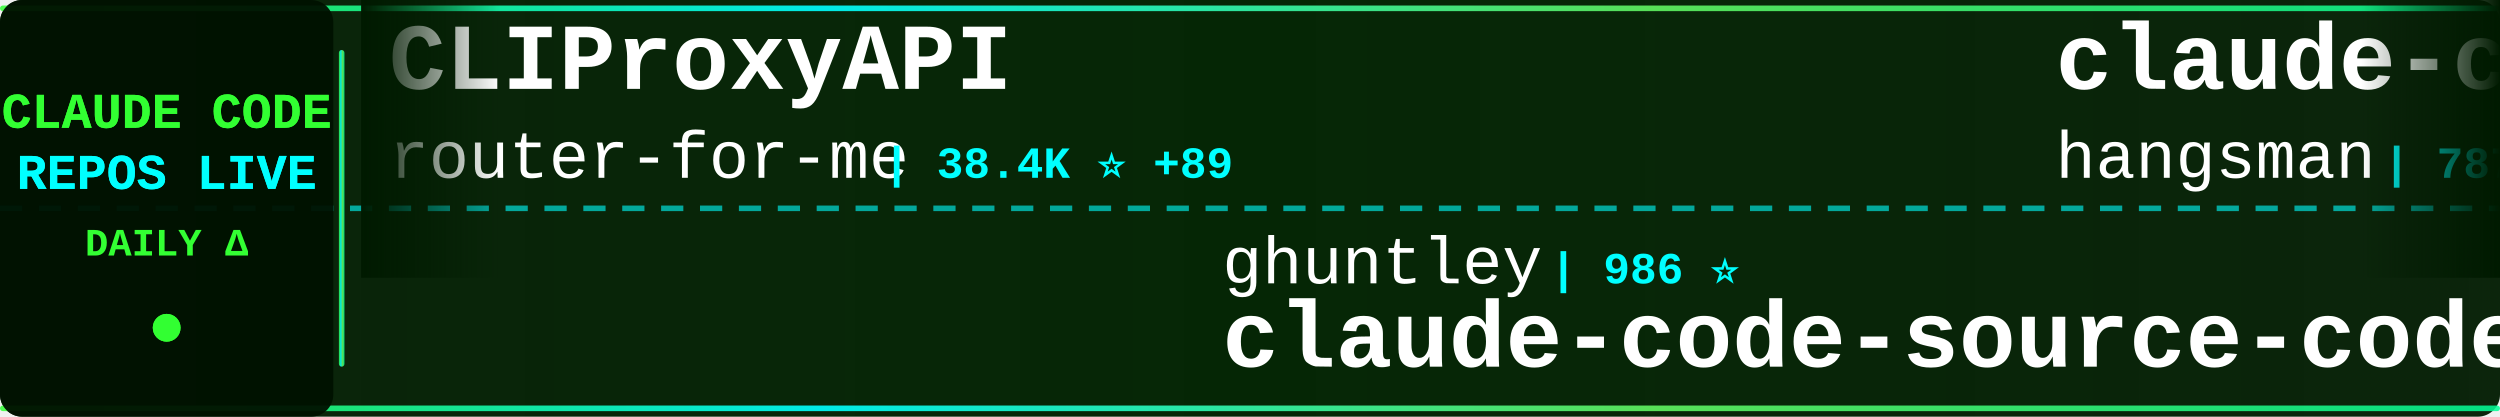
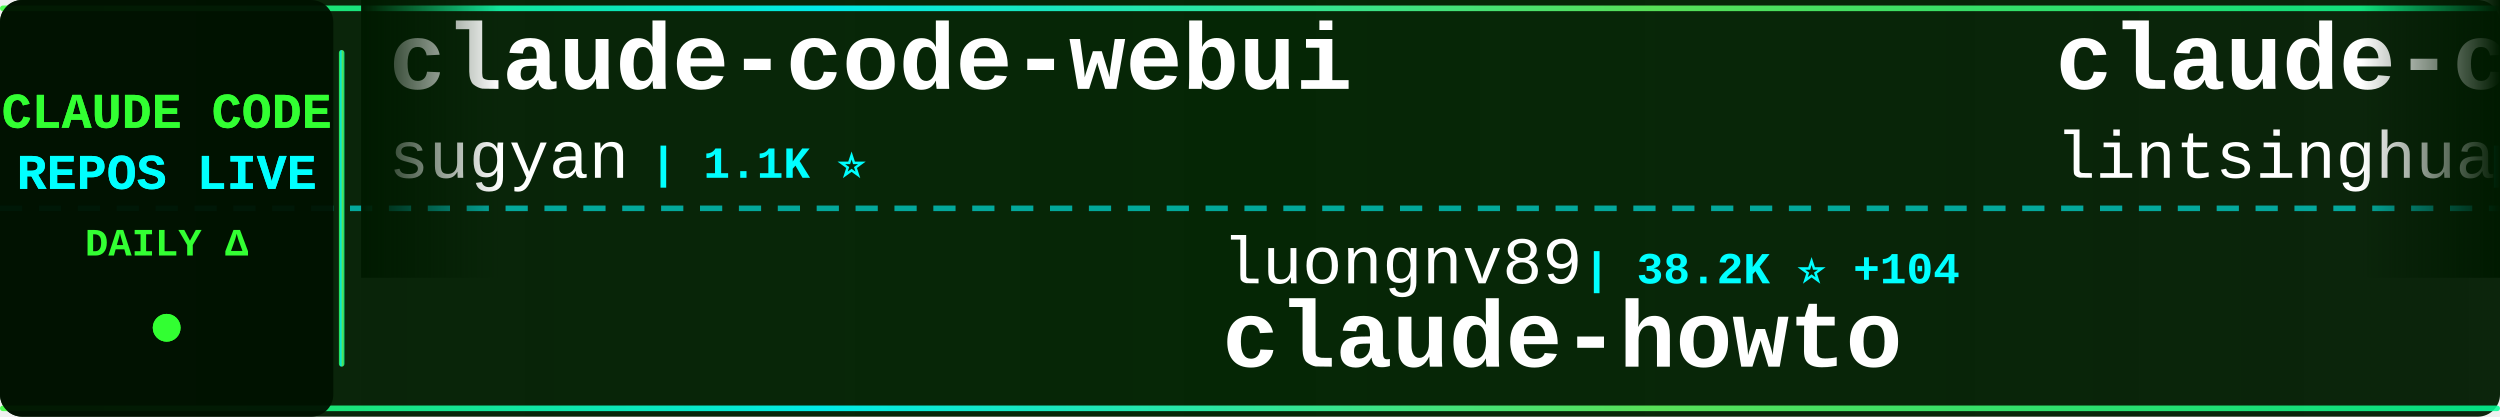
<svg xmlns="http://www.w3.org/2000/svg" width="900" height="150">
  <defs>
    <linearGradient id="tickerBg" x1="0%" y1="0%" x2="100%" y2="0%">
      <stop offset="0%" style="stop-color:#001a00;stop-opacity:0.95" />
      <stop offset="50%" style="stop-color:#002200;stop-opacity:0.98" />
      <stop offset="100%" style="stop-color:#001a00;stop-opacity:0.95" />
    </linearGradient>
    <linearGradient id="borderGrad" x1="0%" y1="0%" x2="100%" y2="0%">
      <stop offset="0%" style="stop-color:#33ff33;stop-opacity:0.85">
        <animate attributeName="stop-opacity" values="0.85;1;0.85" dur="2s" repeatCount="indefinite" />
      </stop>
      <stop offset="33%" style="stop-color:#00ffff;stop-opacity:0.9">
        <animate attributeName="stop-opacity" values="0.9;1;0.9" dur="2.2s" repeatCount="indefinite" />
      </stop>
      <stop offset="66%" style="stop-color:#66ff66;stop-opacity:0.85">
        <animate attributeName="stop-opacity" values="0.85;1;0.85" dur="1.8s" repeatCount="indefinite" />
      </stop>
      <stop offset="100%" style="stop-color:#00ff99;stop-opacity:0.85">
        <animate attributeName="stop-opacity" values="0.85;1;0.85" dur="2s" repeatCount="indefinite" />
      </stop>
    </linearGradient>
    <filter id="textGlow">
      <feGaussianBlur stdDeviation="0.1" result="coloredBlur" />
      <feMerge>
        <feMergeNode in="coloredBlur" />
        <feMergeNode in="SourceGraphic" />
      </feMerge>
    </filter>
    <filter id="metricGlow">
      <feGaussianBlur stdDeviation="0.2" result="coloredBlur" />
      <feMerge>
        <feMergeNode in="coloredBlur" />
        <feMergeNode in="SourceGraphic" />
      </feMerge>
    </filter>
    <linearGradient id="leftFade" x1="0%" y1="0%" x2="100%" y2="0%">
      <stop offset="0%" style="stop-color:#001a00;stop-opacity:1" />
      <stop offset="100%" style="stop-color:#001a00;stop-opacity:0" />
    </linearGradient>
    <linearGradient id="rightFade" x1="0%" y1="0%" x2="100%" y2="0%">
      <stop offset="0%" style="stop-color:#001a00;stop-opacity:0" />
      <stop offset="100%" style="stop-color:#001a00;stop-opacity:1" />
    </linearGradient>
  </defs>
  <rect width="900" height="150" fill="url(#tickerBg)" rx="8" />
  <rect x="0" y="2" width="900" height="2" fill="url(#borderGrad)" rx="1" />
  <rect x="0" y="146" width="900" height="2" fill="url(#borderGrad)" rx="1" />
  <line x1="0" y1="75" x2="900" y2="75" stroke="#00ffff" stroke-width="2" stroke-dasharray="8 6" opacity="0.6" />
  <rect x="0" y="0" width="120" height="150" fill="#001100" opacity="0.95" rx="8" />
  <text x="60" y="46" font-family="'Courier New', monospace" font-size="18" font-weight="bold" fill="#33ff33" text-anchor="middle" filter="url(#textGlow)">
    CLAUDE CODE
  </text>
  <text x="60" y="68" font-family="'Courier New', monospace" font-size="18" font-weight="bold" fill="#00ffff" text-anchor="middle" filter="url(#textGlow)">
    REPOS LIVE
  </text>
  <text x="60" y="92" font-family="'Courier New', monospace" font-size="14" font-weight="bold" fill="#33ff33" text-anchor="middle">
    DAILY Δ
  </text>
  <circle cx="60" cy="118" r="5" fill="#33ff33" filter="url(#metricGlow)">
    <animate attributeName="r" values="4;6;4" dur="1.5s" repeatCount="indefinite" />
    <animate attributeName="opacity" values="0.6;1;0.6" dur="1.5s" repeatCount="indefinite" />
  </circle>
  <rect x="122" y="18" width="2" height="114" fill="url(#borderGrad)" rx="1" />
  <clipPath id="tickerClip">
    <rect x="130" y="0" width="770" height="150" />
  </clipPath>
  <g clip-path="url(#tickerClip)">
    <g id="tickerItems">
      <animateTransform attributeName="transform" attributeType="XML" type="translate" from="0 0" to="-3000 0" dur="54s" repeatCount="indefinite" />
      <g transform="translate(0, 0)">
-         <text x="140" y="32" font-family="'Courier New', monospace" font-size="34" font-weight="bold" fill="#ffffff">CLIProxyAPI</text>
-         <text x="140" y="64" font-family="'Courier New', monospace" font-size="24" font-weight="normal" fill="#ffffff" opacity="1.0">router-for-me</text>
-         <text x="318" y="64" font-family="'Courier New', monospace" font-size="16" font-weight="bold" fill="#00ffff"> | 38.4K ⭐ +89</text>
+         <text x="140" y="32" font-family="'Courier New', monospace" font-size="34" font-weight="bold" fill="#ffffff">claude-code-webui</text>
+         <text x="140" y="64" font-family="'Courier New', monospace" font-size="24" font-weight="normal" fill="#ffffff" opacity="1.0">sugyan</text>
+         <text x="234" y="64" font-family="'Courier New', monospace" font-size="16" font-weight="bold" fill="#00ffff"> | 1.1K ⭐</text>
      </g>
      <g transform="translate(300, 0)">
-         <text x="140" y="102" font-family="'Courier New', monospace" font-size="24" font-weight="normal" fill="#ffffff" opacity="1.0">ghuntley</text>
-         <text x="258" y="102" font-family="'Courier New', monospace" font-size="16" font-weight="bold" fill="#00ffff"> | 986 ⭐</text>
-         <text x="140" y="132" font-family="'Courier New', monospace" font-size="34" font-weight="bold" fill="#ffffff">claude-code-source-code-...</text>
+         <text x="140" y="102" font-family="'Courier New', monospace" font-size="24" font-weight="normal" fill="#ffffff" opacity="1.0">luongnv89</text>
+         <text x="270" y="102" font-family="'Courier New', monospace" font-size="16" font-weight="bold" fill="#00ffff"> | 38.2K ⭐ +104</text>
+         <text x="140" y="132" font-family="'Courier New', monospace" font-size="34" font-weight="bold" fill="#ffffff">claude-howto</text>
      </g>
      <g transform="translate(600, 0)">
-         <text x="140" y="32" font-family="'Courier New', monospace" font-size="34" font-weight="bold" fill="#ffffff">claude-code-source</text>
-         <text x="140" y="64" font-family="'Courier New', monospace" font-size="24" font-weight="normal" fill="#ffffff" opacity="1.0">hangsman</text>
-         <text x="258" y="64" font-family="'Courier New', monospace" font-size="16" font-weight="bold" fill="#00ffff"> | 787 ⭐</text>
+         <text x="140" y="32" font-family="'Courier New', monospace" font-size="34" font-weight="bold" fill="#ffffff">claude-code-book</text>
+         <text x="140" y="64" font-family="'Courier New', monospace" font-size="24" font-weight="normal" fill="#ffffff" opacity="1.0">lintsinghua</text>
+         <text x="294" y="64" font-family="'Courier New', monospace" font-size="16" font-weight="bold" fill="#00ffff"> | 3.8K ⭐ +26</text>
      </g>
      <g transform="translate(900, 0)">
-         <text x="140" y="102" font-family="'Courier New', monospace" font-size="24" font-weight="normal" fill="#ffffff" opacity="1.0">lst97</text>
-         <text x="222" y="102" font-family="'Courier New', monospace" font-size="16" font-weight="bold" fill="#00ffff"> | 1.6K ⭐</text>
-         <text x="140" y="132" font-family="'Courier New', monospace" font-size="34" font-weight="bold" fill="#ffffff">claude-code-sub-agents</text>
+         <text x="140" y="102" font-family="'Courier New', monospace" font-size="24" font-weight="normal" fill="#ffffff" opacity="1.0">carlvellotti</text>
+         <text x="306" y="102" font-family="'Courier New', monospace" font-size="16" font-weight="bold" fill="#00ffff"> | 2.1K ⭐ +1</text>
+         <text x="140" y="132" font-family="'Courier New', monospace" font-size="34" font-weight="bold" fill="#ffffff">claude-code-pm-course</text>
      </g>
      <g transform="translate(1200, 0)">
-         <text x="140" y="32" font-family="'Courier New', monospace" font-size="34" font-weight="bold" fill="#ffffff">claude-code-video-toolki...</text>
-         <text x="140" y="64" font-family="'Courier New', monospace" font-size="24" font-weight="normal" fill="#ffffff" opacity="1.0">digitalsamba</text>
-         <text x="306" y="64" font-family="'Courier New', monospace" font-size="16" font-weight="bold" fill="#00ffff"> | 1.6K ⭐ +8</text>
+         <text x="140" y="32" font-family="'Courier New', monospace" font-size="34" font-weight="bold" fill="#ffffff">claude-code-proxy</text>
+         <text x="140" y="64" font-family="'Courier New', monospace" font-size="24" font-weight="normal" fill="#ffffff" opacity="1.0">fuergaosi233</text>
+         <text x="306" y="64" font-family="'Courier New', monospace" font-size="16" font-weight="bold" fill="#00ffff"> | 2.7K ⭐ +2</text>
      </g>
      <g transform="translate(1500, 0)">
-         <text x="140" y="102" font-family="'Courier New', monospace" font-size="24" font-weight="normal" fill="#ffffff" opacity="1.0">ponponon</text>
-         <text x="258" y="102" font-family="'Courier New', monospace" font-size="16" font-weight="bold" fill="#00ffff"> | 2.3K ⭐ +4</text>
-         <text x="140" y="132" font-family="'Courier New', monospace" font-size="34" font-weight="bold" fill="#ffffff">claude_code_src</text>
+         <text x="140" y="102" font-family="'Courier New', monospace" font-size="24" font-weight="normal" fill="#ffffff" opacity="1.0">feiskyer</text>
+         <text x="258" y="102" font-family="'Courier New', monospace" font-size="16" font-weight="bold" fill="#00ffff"> | 1.6K ⭐ +1</text>
+         <text x="140" y="132" font-family="'Courier New', monospace" font-size="34" font-weight="bold" fill="#ffffff">claude-code-settings</text>
      </g>
      <g transform="translate(1800, 0)">
-         <text x="140" y="32" font-family="'Courier New', monospace" font-size="34" font-weight="bold" fill="#ffffff">claude-code-guide</text>
-         <text x="140" y="64" font-family="'Courier New', monospace" font-size="24" font-weight="normal" fill="#ffffff" opacity="1.0">zebbern</text>
-         <text x="246" y="64" font-family="'Courier New', monospace" font-size="16" font-weight="bold" fill="#00ffff"> | 4.3K ⭐ +4</text>
+         <text x="140" y="32" font-family="'Courier New', monospace" font-size="34" font-weight="bold" fill="#ffffff">claude-code-source</text>
+         <text x="140" y="64" font-family="'Courier New', monospace" font-size="24" font-weight="normal" fill="#ffffff" opacity="1.0">JrCx7scC</text>
+         <text x="258" y="64" font-family="'Courier New', monospace" font-size="16" font-weight="bold" fill="#00ffff"> | 371 ⭐</text>
      </g>
      <g transform="translate(2100, 0)">
-         <text x="140" y="102" font-family="'Courier New', monospace" font-size="24" font-weight="normal" fill="#ffffff" opacity="1.0">disler</text>
-         <text x="234" y="102" font-family="'Courier New', monospace" font-size="16" font-weight="bold" fill="#00ffff"> | 3.8K ⭐</text>
-         <text x="140" y="132" font-family="'Courier New', monospace" font-size="34" font-weight="bold" fill="#ffffff">claude-code-hooks-master...</text>
+         <text x="140" y="102" font-family="'Courier New', monospace" font-size="24" font-weight="normal" fill="#ffffff" opacity="1.0">lorryjovens-hub</text>
+         <text x="342" y="102" font-family="'Courier New', monospace" font-size="16" font-weight="bold" fill="#00ffff"> | 1.6K ⭐ +2</text>
+         <text x="140" y="132" font-family="'Courier New', monospace" font-size="34" font-weight="bold" fill="#ffffff">claude-code-rust</text>
      </g>
      <g transform="translate(2400, 0)">
-         <text x="140" y="32" font-family="'Courier New', monospace" font-size="34" font-weight="bold" fill="#ffffff">ECC</text>
-         <text x="140" y="64" font-family="'Courier New', monospace" font-size="24" font-weight="normal" fill="#ffffff" opacity="1.0">affaan-m</text>
-         <text x="258" y="64" font-family="'Courier New', monospace" font-size="16" font-weight="bold" fill="#00ffff"> | 221.7K ⭐ +598</text>
+         <text x="140" y="32" font-family="'Courier New', monospace" font-size="34" font-weight="bold" fill="#ffffff">Claude-Code</text>
+         <text x="140" y="64" font-family="'Courier New', monospace" font-size="24" font-weight="normal" fill="#ffffff" opacity="1.0">KPR111</text>
+         <text x="234" y="64" font-family="'Courier New', monospace" font-size="16" font-weight="bold" fill="#00ffff"> | 18 ⭐</text>
      </g>
      <g transform="translate(2700, 0)">
-         <text x="140" y="102" font-family="'Courier New', monospace" font-size="24" font-weight="normal" fill="#ffffff" opacity="1.0">VILA-Lab</text>
-         <text x="258" y="102" font-family="'Courier New', monospace" font-size="16" font-weight="bold" fill="#00ffff"> | 1.7K ⭐ +5</text>
-         <text x="140" y="132" font-family="'Courier New', monospace" font-size="34" font-weight="bold" fill="#ffffff">Dive-into-Claude-Code</text>
+         <text x="140" y="102" font-family="'Courier New', monospace" font-size="24" font-weight="normal" fill="#ffffff" opacity="1.0">oboard</text>
+         <text x="234" y="102" font-family="'Courier New', monospace" font-size="16" font-weight="bold" fill="#00ffff"> | 3.2K ⭐ +6</text>
+         <text x="140" y="132" font-family="'Courier New', monospace" font-size="34" font-weight="bold" fill="#ffffff">claude-code-rev</text>
      </g>
      <g transform="translate(3000, 0)">
-         <text x="140" y="32" font-family="'Courier New', monospace" font-size="34" font-weight="bold" fill="#ffffff">CLIProxyAPI</text>
-         <text x="140" y="64" font-family="'Courier New', monospace" font-size="24" font-weight="normal" fill="#ffffff" opacity="1.0">router-for-me</text>
-         <text x="318" y="64" font-family="'Courier New', monospace" font-size="16" font-weight="bold" fill="#00ffff"> | 38.4K ⭐ +89</text>
+         <text x="140" y="32" font-family="'Courier New', monospace" font-size="34" font-weight="bold" fill="#ffffff">claude-code-webui</text>
+         <text x="140" y="64" font-family="'Courier New', monospace" font-size="24" font-weight="normal" fill="#ffffff" opacity="1.0">sugyan</text>
+         <text x="234" y="64" font-family="'Courier New', monospace" font-size="16" font-weight="bold" fill="#00ffff"> | 1.1K ⭐</text>
      </g>
      <g transform="translate(3300, 0)">
-         <text x="140" y="102" font-family="'Courier New', monospace" font-size="24" font-weight="normal" fill="#ffffff" opacity="1.0">ghuntley</text>
-         <text x="258" y="102" font-family="'Courier New', monospace" font-size="16" font-weight="bold" fill="#00ffff"> | 986 ⭐</text>
-         <text x="140" y="132" font-family="'Courier New', monospace" font-size="34" font-weight="bold" fill="#ffffff">claude-code-source-code-...</text>
+         <text x="140" y="102" font-family="'Courier New', monospace" font-size="24" font-weight="normal" fill="#ffffff" opacity="1.0">luongnv89</text>
+         <text x="270" y="102" font-family="'Courier New', monospace" font-size="16" font-weight="bold" fill="#00ffff"> | 38.2K ⭐ +104</text>
+         <text x="140" y="132" font-family="'Courier New', monospace" font-size="34" font-weight="bold" fill="#ffffff">claude-howto</text>
      </g>
      <g transform="translate(3600, 0)">
-         <text x="140" y="32" font-family="'Courier New', monospace" font-size="34" font-weight="bold" fill="#ffffff">claude-code-source</text>
-         <text x="140" y="64" font-family="'Courier New', monospace" font-size="24" font-weight="normal" fill="#ffffff" opacity="1.0">hangsman</text>
-         <text x="258" y="64" font-family="'Courier New', monospace" font-size="16" font-weight="bold" fill="#00ffff"> | 787 ⭐</text>
+         <text x="140" y="32" font-family="'Courier New', monospace" font-size="34" font-weight="bold" fill="#ffffff">claude-code-book</text>
+         <text x="140" y="64" font-family="'Courier New', monospace" font-size="24" font-weight="normal" fill="#ffffff" opacity="1.0">lintsinghua</text>
+         <text x="294" y="64" font-family="'Courier New', monospace" font-size="16" font-weight="bold" fill="#00ffff"> | 3.8K ⭐ +26</text>
      </g>
      <g transform="translate(3900, 0)">
-         <text x="140" y="102" font-family="'Courier New', monospace" font-size="24" font-weight="normal" fill="#ffffff" opacity="1.0">lst97</text>
-         <text x="222" y="102" font-family="'Courier New', monospace" font-size="16" font-weight="bold" fill="#00ffff"> | 1.6K ⭐</text>
-         <text x="140" y="132" font-family="'Courier New', monospace" font-size="34" font-weight="bold" fill="#ffffff">claude-code-sub-agents</text>
+         <text x="140" y="102" font-family="'Courier New', monospace" font-size="24" font-weight="normal" fill="#ffffff" opacity="1.0">carlvellotti</text>
+         <text x="306" y="102" font-family="'Courier New', monospace" font-size="16" font-weight="bold" fill="#00ffff"> | 2.1K ⭐ +1</text>
+         <text x="140" y="132" font-family="'Courier New', monospace" font-size="34" font-weight="bold" fill="#ffffff">claude-code-pm-course</text>
      </g>
    </g>
  </g>
  <rect x="130" y="0" width="50" height="100" fill="url(#leftFade)" />
  <rect x="850" y="0" width="50" height="100" fill="url(#rightFade)" />
</svg>
